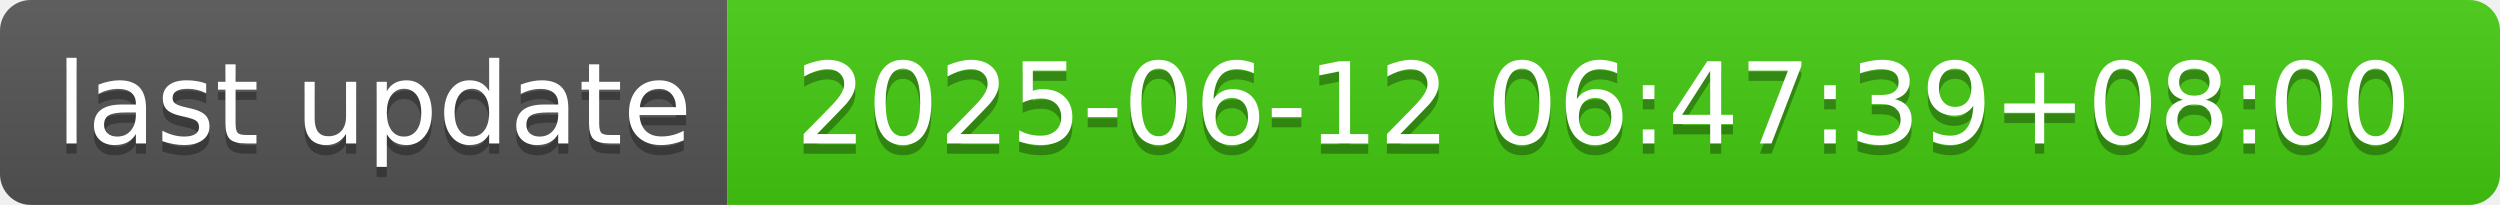
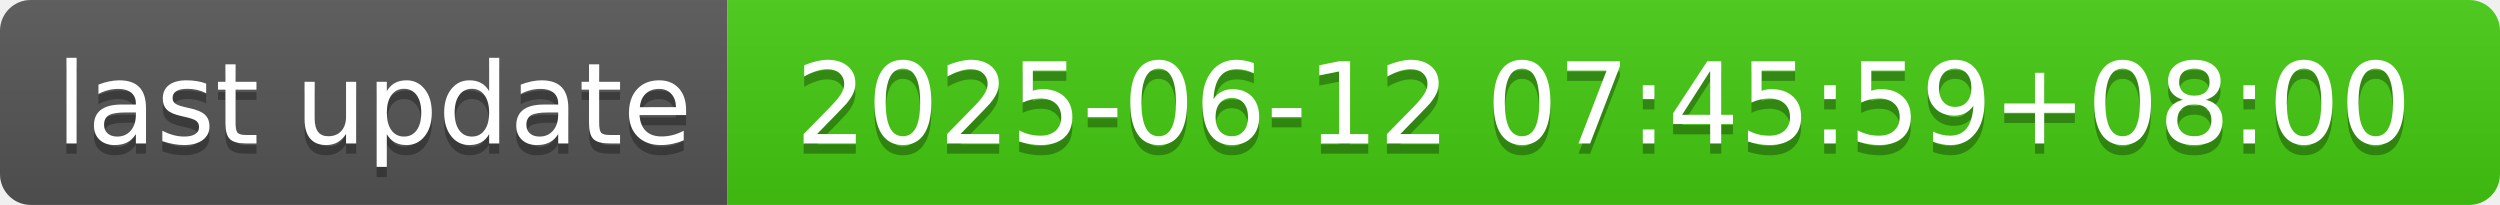
- <svg xmlns="http://www.w3.org/2000/svg" width="244" height="20" role="img" aria-label="last update: 2025-06-12 06:47:39+08:00">
+ <svg xmlns="http://www.w3.org/2000/svg" width="244" height="20" role="img" aria-label="last update: 2025-06-12 07:45:59+08:00">
  <linearGradient id="s" x2="0" y2="100%">
    <stop offset="0" stop-color="#bbb" stop-opacity=".1" />
    <stop offset="1" stop-opacity=".1" />
  </linearGradient>
  <clipPath id="r">
    <rect width="244" height="20" rx="3" fill="#fff" />
  </clipPath>
  <g clip-path="url(#r)">
    <rect width="71" height="20" fill="#555" />
    <rect x="71" width="173" height="20" fill="#4c1" />
    <rect width="244" height="20" fill="url(#s)" />
  </g>
  <g fill="#fff" text-anchor="middle" font-family="Verdana,Geneva,DejaVu Sans,sans-serif" text-rendering="geometricPrecision" font-size="110">
    <text aria-hidden="true" x="365" y="150" fill="#010101" fill-opacity=".3" transform="scale(.1)" textLength="610">last update</text>
    <text x="365" y="140" transform="scale(.1)" fill="#fff" textLength="610">last update</text>
-     <text aria-hidden="true" x="1565" y="150" fill="#010101" fill-opacity=".3" transform="scale(.1)" textLength="1630">2025-06-12 06:47:39+08:00</text>
-     <text x="1565" y="140" transform="scale(.1)" fill="#fff" textLength="1630">2025-06-12 06:47:39+08:00</text>
+     <text aria-hidden="true" x="1565" y="150" fill="#010101" fill-opacity=".3" transform="scale(.1)" textLength="1630">2025-06-12 07:45:59+08:00</text>
+     <text x="1565" y="140" transform="scale(.1)" fill="#fff" textLength="1630">2025-06-12 07:45:59+08:00</text>
  </g>
</svg>
